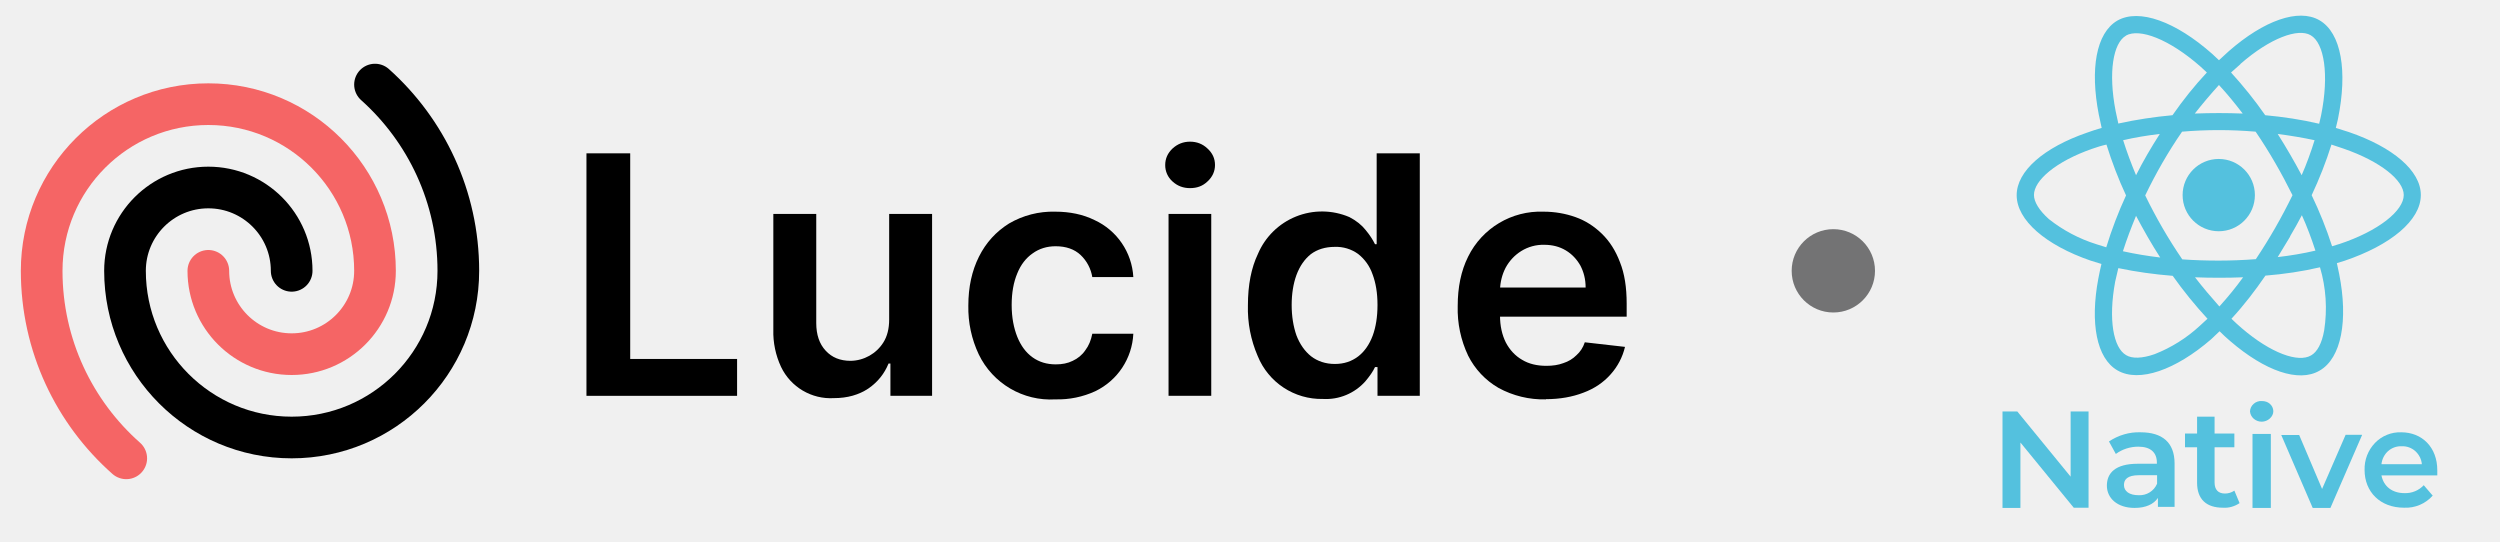
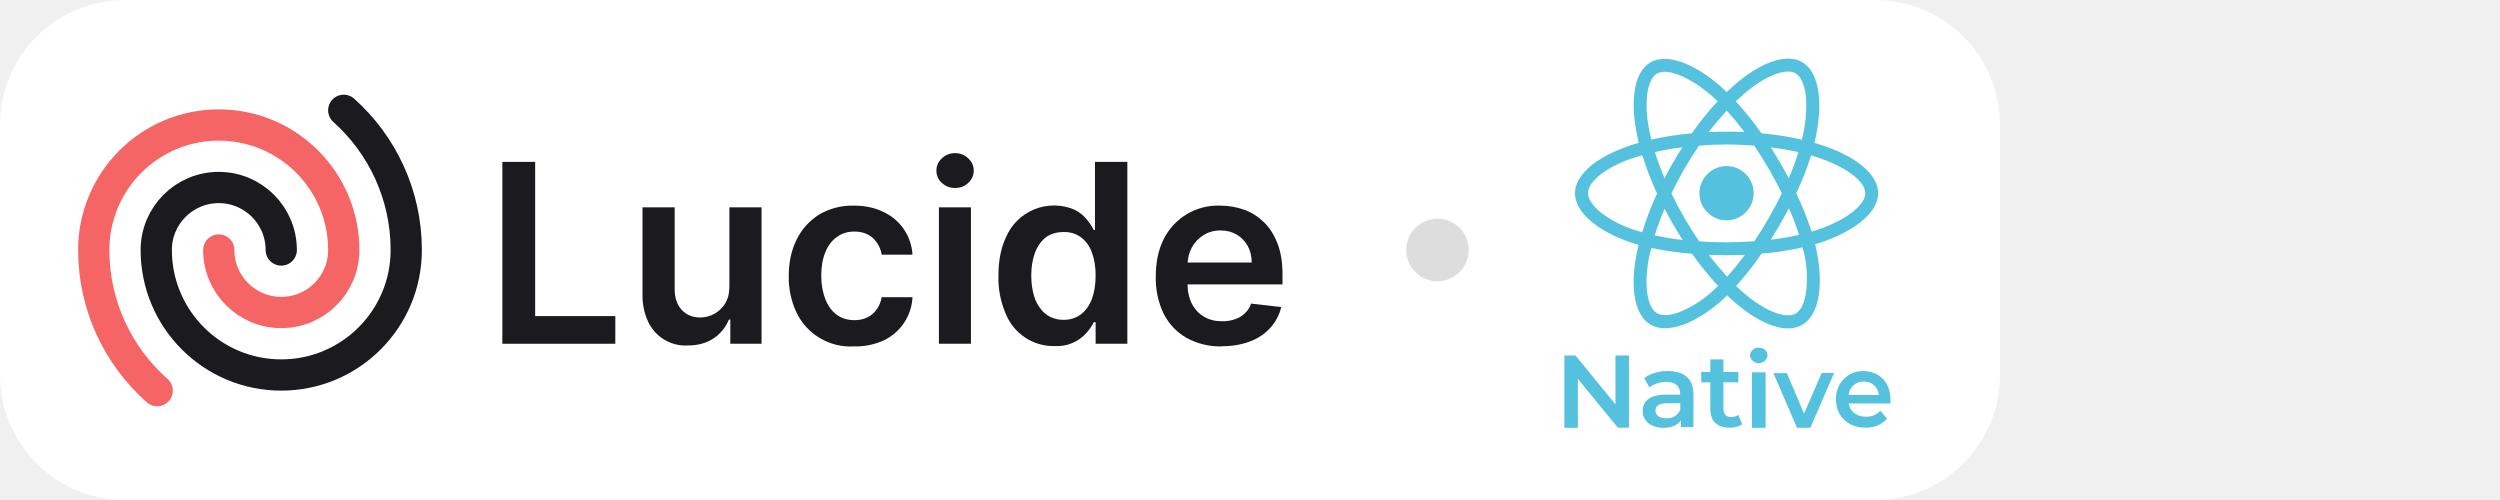
- <svg xmlns="http://www.w3.org/2000/svg" fill="none" viewBox="0 0 120 26" class="package-lucide-logo">
-   <g clip-path="url(#a)">
-     <path fill="currentColor" d="M74.2 19.17a4.5 4.5 0 0 1-2.27-.55 3.7 3.7 0 0 1-1.46-1.55 5.21 5.21 0 0 1-.5-2.38c0-.9.16-1.69.5-2.37a3.87 3.87 0 0 1 3.62-2.16c.54 0 1.05.09 1.53.26s.9.44 1.27.8c.37.36.66.81.87 1.37.22.55.32 1.21.32 1.98v.63h-7.15V13.8h5.18c0-.4-.09-.74-.25-1.05-.17-.3-.4-.55-.7-.73-.3-.18-.64-.27-1.04-.27a2 2 0 0 0-1.1.3c-.32.2-.57.47-.75.8-.17.33-.26.69-.27 1.08v1.2c0 .52.1.95.28 1.31.19.36.45.64.78.83.33.2.72.29 1.17.29.3 0 .57-.04.81-.13.25-.08.46-.21.63-.38.18-.16.32-.37.4-.62l1.93.22a3 3 0 0 1-.7 1.33c-.33.37-.76.67-1.3.87-.52.2-1.12.31-1.8.31Z" />
-     <path fill="currentColor" d="M63.5 19.15a3.3 3.3 0 0 1-3.13-2.06 5.73 5.73 0 0 1-.47-2.44c0-.97.16-1.79.48-2.46a3.34 3.34 0 0 1 4.39-1.77c.33.17.59.38.78.62.2.24.34.46.45.68h.08V7.36h2.07V19h-2.03v-1.38H66c-.1.22-.26.44-.46.68a2.53 2.53 0 0 1-2.04.85Zm.57-1.68c.44 0 .8-.12 1.12-.36.3-.23.54-.57.7-1 .15-.41.23-.9.23-1.47s-.08-1.06-.24-1.48a2.1 2.1 0 0 0-.69-.97 1.8 1.8 0 0 0-1.12-.34c-.46 0-.84.12-1.15.35-.3.24-.53.57-.69 1-.15.41-.23.9-.23 1.44 0 .54.08 1.03.23 1.46.16.42.4.76.7 1 .31.24.7.37 1.14.37Z" />
-     <path fill="currentColor" d="M56.09 19v-8.73h2.05V19H56.1Zm1.03-9.97c-.32 0-.6-.1-.84-.32a1.04 1.04 0 0 1-.35-.79c0-.31.12-.57.35-.79.24-.22.52-.33.84-.33.33 0 .61.11.84.33.24.22.36.48.36.79 0 .3-.12.57-.36.79-.23.22-.5.32-.84.32Z" />
-     <path fill="currentColor" d="M50.66 19.17a3.83 3.83 0 0 1-3.68-2.16 5.24 5.24 0 0 1-.5-2.34c0-.89.17-1.67.51-2.35.34-.68.82-1.2 1.44-1.59a4.16 4.16 0 0 1 2.22-.57c.7 0 1.33.13 1.88.4a3.21 3.21 0 0 1 1.87 2.74h-1.97a1.88 1.88 0 0 0-.56-1.06c-.3-.28-.7-.42-1.2-.42-.41 0-.78.11-1.1.34-.32.22-.57.54-.74.96-.18.43-.27.93-.27 1.52 0 .6.1 1.1.27 1.53.17.42.41.75.73.98.32.23.69.34 1.12.34.3 0 .57-.05.81-.17.24-.11.45-.28.6-.5.17-.22.28-.49.34-.8h1.97a3.23 3.23 0 0 1-1.83 2.76 4.3 4.3 0 0 1-1.9.39Z" />
-     <path fill="currentColor" d="M42.68 15.33v-5.06h2.06V19h-2v-1.55h-.09c-.2.49-.52.89-.97 1.2-.45.3-1 .46-1.65.46a2.64 2.64 0 0 1-2.54-1.5 3.95 3.95 0 0 1-.37-1.78v-5.56h2.06v5.24c0 .55.15 1 .45 1.32.3.33.7.49 1.2.49a1.89 1.89 0 0 0 1.57-.88c.19-.3.28-.67.28-1.11Z" />
-     <path fill="currentColor" d="M28.15 19V7.36h2.1v9.87h5.13V19h-7.23Z" />
-     <path stroke="currentColor" stroke-linecap="round" stroke-linejoin="round" stroke-width="2" d="M14 13a4 4 0 1 0-8 0 8 8 0 0 0 16 0c0-3.55-1.55-6.75-4-8.94" />
-     <path stroke="#F56565" stroke-linecap="round" stroke-linejoin="round" stroke-width="2" d="M10 13a4 4 0 0 0 8 0 8 8 0 1 0-16 0c0 3.58 1.57 6.8 4.06 9" />
-   </g>
-   <path fill="#54C1DE" d="m112.75 6.34-.63-.2.1-.42c.47-2.3.17-4.14-.89-4.75-1.01-.58-2.67.02-4.34 1.48l-.48.44-.32-.3c-1.75-1.55-3.51-2.2-4.56-1.6-1.02.6-1.31 2.33-.89 4.5l.14.65c-.25.07-.49.15-.71.23-2.06.71-3.37 1.84-3.37 3 0 1.2 1.4 2.4 3.55 3.14l.52.16c-.06.23-.1.46-.15.7-.4 2.13-.09 3.83.92 4.41 1.04.6 2.79-.02 4.5-1.5l.4-.38c.17.17.34.33.52.48 1.65 1.42 3.28 2 4.28 1.41 1.05-.6 1.38-2.42.94-4.64l-.11-.52.36-.11c2.22-.75 3.67-1.94 3.67-3.16 0-1.17-1.35-2.3-3.45-3.02Zm-5.21-3.27c1.43-1.25 2.77-1.73 3.37-1.38.65.37.9 1.88.5 3.86a12 12 0 0 1-.09.39c-.85-.2-1.72-.33-2.59-.41-.5-.72-1.05-1.4-1.64-2.05l.45-.4Zm-5.01 7.29c.36.68.74 1.35 1.16 2-.6-.07-1.2-.17-1.79-.3.18-.57.4-1.14.63-1.7Zm0-1.95c-.23-.55-.44-1.11-.62-1.68.56-.13 1.15-.23 1.76-.3-.41.64-.8 1.3-1.14 1.98Zm.44.97c.51-1.06 1.1-2.09 1.77-3.06 1.17-.1 2.35-.1 3.53 0 .66.97 1.25 2 1.77 3.05a26.12 26.12 0 0 1-1.76 3.07c-1.18.09-2.36.09-3.53.01-.67-.98-1.26-2-1.78-3.07Zm6.95 1.97c.2-.33.39-.68.57-1.02.25.55.46 1.12.65 1.7-.6.14-1.2.24-1.81.31l.6-.99Zm.56-2.94a29.97 29.97 0 0 0-1.15-1.98c.62.08 1.21.18 1.77.3-.18.58-.38 1.13-.62 1.68Zm-3.97-4.33c.4.43.78.9 1.14 1.37-.76-.03-1.53-.03-2.3 0 .37-.47.76-.93 1.16-1.37Zm-4.47-2.37c.65-.37 2.08.16 3.6 1.5l.29.27c-.6.64-1.15 1.33-1.65 2.05-.87.08-1.74.21-2.6.4l-.13-.6c-.36-1.86-.12-3.27.5-3.62Zm-.94 10.16-.48-.15a7.1 7.1 0 0 1-2.27-1.2c-.47-.42-.72-.83-.72-1.16 0-.7 1.05-1.61 2.8-2.22.23-.08.45-.15.68-.2.26.83.57 1.65.94 2.44-.37.8-.69 1.64-.95 2.49Zm4.49 3.77a6.9 6.9 0 0 1-2.17 1.36c-.6.21-1.08.22-1.36.05-.62-.35-.87-1.71-.53-3.54l.15-.64c.86.18 1.73.3 2.61.37.51.72 1.07 1.41 1.67 2.06l-.37.34Zm.94-.93c-.4-.45-.8-.92-1.17-1.4.77.03 1.54.03 2.31 0-.35.48-.73.95-1.14 1.4Zm5.03 1.15c-.11.63-.34 1.04-.63 1.2-.61.36-1.92-.1-3.33-1.31a9.83 9.83 0 0 1-.49-.45c.6-.65 1.13-1.34 1.63-2.07.88-.07 1.76-.2 2.62-.4a6.93 6.93 0 0 1 .2 3.03Zm.7-4.14-.32.1c-.27-.84-.6-1.66-.98-2.45.37-.79.69-1.6.95-2.43l.57.19c1.8.62 2.9 1.53 2.9 2.23 0 .75-1.2 1.73-3.11 2.36Z" />
-   <path fill="#54C1DE" d="M106.5 11.1a1.73 1.73 0 1 0 0-3.47 1.73 1.73 0 0 0 0 3.47Z" />
-   <path fill="#54C1DE" d="M100.25 19.75v4.62h-.71l-2.56-3.13v3.14h-.86v-4.63h.71l2.56 3.13v-3.13h.86Z" />
-   <path fill="#54C1DE" d="M104.38 22.25v2.08h-.8v-.43c-.2.3-.58.48-1.12.48-.82 0-1.33-.46-1.33-1.07 0-.6.4-1.05 1.48-1.05h.92v-.05c0-.49-.3-.77-.89-.77-.39 0-.77.12-1.08.35l-.33-.6c.45-.3.98-.46 1.52-.44 1.03 0 1.63.48 1.63 1.5Zm-.84.97v-.41h-.87c-.56 0-.72.21-.72.47 0 .3.26.49.7.49a.91.91 0 0 0 .89-.55Z" />
-   <path fill="#54C1DE" d="M107.5 24.15c-.24.16-.52.24-.8.22-.79 0-1.24-.4-1.24-1.2v-1.7h-.58v-.66h.58V20h.84v.81h.95v.66h-.95v1.69c0 .34.17.53.5.53.16 0 .32-.05.45-.14l.25.6Z" />
-   <path fill="#54C1DE" d="M108 19.75a.5.5 0 0 1 .17-.36.53.53 0 0 1 .4-.14c.14 0 .28.04.38.13a.48.48 0 0 1 .17.35c0 .14-.06.26-.17.36a.58.58 0 0 1-.77.01.52.52 0 0 1-.18-.35Zm.12 1.08h.88v3.55h-.88v-3.55Z" />
-   <path fill="#54C1DE" d="m113.38 20.88-1.52 3.5h-.85l-1.51-3.5h.86l1.1 2.59 1.13-2.6h.78Z" />
-   <path fill="#54C1DE" d="M117 22.82h-2.69c.1.52.51.85 1.1.85a1.2 1.2 0 0 0 .93-.38l.43.5a1.73 1.73 0 0 1-1.38.58c-1.14 0-1.89-.76-1.89-1.81a1.8 1.8 0 0 1 .5-1.3 1.67 1.67 0 0 1 1.26-.51c1 0 1.73.72 1.73 1.82v.25Zm-2.7-.54h1.95a.97.97 0 0 0-.32-.63.92.92 0 0 0-.65-.23.93.93 0 0 0-.65.23.99.99 0 0 0-.32.63Z" />
-   <circle cx="88" cy="13" r="2" fill="#737374" />
-   <defs>
-     <clipPath id="a">
-       <path fill="currentColor" d="M0 2h82v22H0z" />
-     </clipPath>
-   </defs>
+ <svg xmlns="http://www.w3.org/2000/svg" viewBox="0 0 160 32" fill="none">
+   <rect width="128" height="32" rx="8" fill="#fff" />
+   <svg fill="none" viewBox="0 0 119 26" height="26" width="119" x="4" y="3">
+     <g clip-path="url(#a)">
+       <path fill="#1B1B1F" d="M74.2 19.17a4.5 4.5 0 0 1-2.27-.55 3.7 3.7 0 0 1-1.46-1.55 5.21 5.21 0 0 1-.5-2.38c0-.9.16-1.69.5-2.37a3.87 3.87 0 0 1 3.62-2.16c.54 0 1.05.09 1.53.26s.9.44 1.27.8c.37.36.66.81.87 1.37.22.55.32 1.21.32 1.98v.63h-7.15V13.8h5.18c0-.4-.09-.74-.25-1.05-.17-.3-.4-.55-.7-.73-.3-.18-.64-.27-1.04-.27a2 2 0 0 0-1.1.3c-.32.2-.57.47-.75.8-.17.33-.26.69-.27 1.08v1.2c0 .52.1.95.28 1.31.19.36.45.64.78.83.33.2.72.29 1.17.29.3 0 .57-.04.81-.13.25-.08.46-.21.63-.38.18-.16.32-.37.4-.62l1.93.22a3 3 0 0 1-.7 1.33c-.33.37-.76.67-1.3.87-.52.2-1.12.31-1.8.31Z" />
+       <path fill="#1B1B1F" d="M63.5 19.15a3.3 3.3 0 0 1-3.13-2.06 5.73 5.73 0 0 1-.47-2.44c0-.97.16-1.79.48-2.46a3.34 3.34 0 0 1 4.39-1.77c.33.17.59.38.78.62.2.24.34.46.45.68h.08V7.36h2.07V19h-2.03v-1.38H66c-.1.22-.26.44-.46.68a2.53 2.53 0 0 1-2.04.85Zm.57-1.68c.44 0 .8-.12 1.12-.36.3-.23.54-.57.7-1 .15-.41.23-.9.23-1.47s-.08-1.06-.24-1.48a2.1 2.1 0 0 0-.69-.97 1.8 1.8 0 0 0-1.12-.34c-.46 0-.84.12-1.15.35-.3.24-.53.57-.69 1-.15.41-.23.9-.23 1.44 0 .54.08 1.03.23 1.46.16.42.4.76.7 1 .31.24.7.37 1.14.37Z" />
+       <path fill="#1B1B1F" d="M56.09 19v-8.73h2.05V19H56.1Zm1.03-9.97c-.32 0-.6-.1-.84-.32a1.04 1.04 0 0 1-.35-.79c0-.31.12-.57.35-.79.24-.22.52-.33.84-.33.33 0 .61.11.84.33.24.22.36.48.36.79 0 .3-.12.57-.36.79-.23.22-.5.32-.84.32Z" />
+       <path fill="#1B1B1F" d="M50.66 19.17a3.83 3.83 0 0 1-3.68-2.16 5.24 5.24 0 0 1-.5-2.34c0-.89.17-1.67.51-2.35.34-.68.82-1.2 1.44-1.59a4.16 4.16 0 0 1 2.22-.57c.7 0 1.33.13 1.88.4a3.21 3.21 0 0 1 1.87 2.74h-1.97a1.88 1.88 0 0 0-.56-1.06c-.3-.28-.7-.42-1.2-.42-.41 0-.78.11-1.1.34-.32.22-.57.54-.74.96-.18.43-.27.93-.27 1.52 0 .6.1 1.1.27 1.53.17.42.41.75.73.98.32.23.69.34 1.12.34.3 0 .57-.05.81-.17.24-.11.45-.28.6-.5.17-.22.28-.49.34-.8h1.97a3.23 3.23 0 0 1-1.83 2.76 4.3 4.3 0 0 1-1.9.39Z" />
+       <path fill="#1B1B1F" d="M42.68 15.33v-5.06h2.06V19h-2v-1.55h-.09c-.2.49-.52.89-.97 1.2-.45.3-1 .46-1.65.46a2.64 2.64 0 0 1-2.54-1.5 3.95 3.95 0 0 1-.37-1.78v-5.56h2.06v5.24c0 .55.15 1 .45 1.32.3.33.7.49 1.2.49a1.89 1.89 0 0 0 1.57-.88c.19-.3.28-.67.28-1.11Z" />
+       <path fill="#1B1B1F" d="M28.15 19V7.36h2.1v9.87h5.13V19h-7.23Z" />
+       <path stroke="#1B1B1F" stroke-linecap="round" stroke-linejoin="round" stroke-width="2" d="M14 13a4 4 0 1 0-8 0 8 8 0 0 0 16 0c0-3.55-1.55-6.75-4-8.94" />
+       <path stroke="#F56565" stroke-linecap="round" stroke-linejoin="round" stroke-width="2" d="M10 13a4 4 0 0 0 8 0 8 8 0 1 0-16 0c0 3.58 1.57 6.8 4.06 9" />
+     </g>
+     <path fill="#54C1DE" d="m112.75 6.34-.63-.2.1-.42c.47-2.3.17-4.14-.89-4.75-1.01-.58-2.67.02-4.34 1.48l-.48.44-.32-.3c-1.75-1.55-3.51-2.2-4.56-1.6-1.02.6-1.31 2.33-.89 4.5l.14.65c-.25.07-.49.15-.71.23-2.06.71-3.37 1.84-3.37 3 0 1.2 1.4 2.4 3.55 3.14l.52.16c-.06.23-.1.46-.15.7-.4 2.13-.09 3.83.92 4.41 1.04.6 2.79-.02 4.5-1.5l.4-.38c.17.17.34.33.52.48 1.65 1.42 3.28 2 4.28 1.41 1.05-.6 1.38-2.42.94-4.64l-.11-.52.36-.11c2.22-.75 3.67-1.94 3.67-3.16 0-1.17-1.35-2.3-3.45-3.02Zm-5.21-3.27c1.43-1.25 2.77-1.73 3.37-1.38.65.37.9 1.88.5 3.86a12 12 0 0 1-.09.39c-.85-.2-1.72-.33-2.59-.41-.5-.72-1.05-1.4-1.64-2.05l.45-.4Zm-5.01 7.29c.36.68.74 1.35 1.16 2-.6-.07-1.2-.17-1.79-.3.18-.57.4-1.14.63-1.7Zm0-1.95c-.23-.55-.44-1.11-.62-1.68.56-.13 1.15-.23 1.76-.3-.41.64-.8 1.3-1.14 1.98Zm.44.97c.51-1.06 1.1-2.09 1.77-3.06 1.17-.1 2.35-.1 3.53 0 .66.97 1.25 2 1.77 3.05a26.12 26.12 0 0 1-1.76 3.07c-1.18.09-2.36.09-3.53.01-.67-.98-1.26-2-1.78-3.07Zm6.95 1.97c.2-.33.39-.68.57-1.02.25.55.46 1.12.65 1.7-.6.14-1.2.24-1.81.31l.6-.99Zm.56-2.94a29.97 29.97 0 0 0-1.15-1.98c.62.08 1.21.18 1.77.3-.18.58-.38 1.13-.62 1.68Zm-3.97-4.33c.4.43.78.9 1.14 1.37-.76-.03-1.53-.03-2.3 0 .37-.47.76-.93 1.16-1.37Zm-4.47-2.37c.65-.37 2.08.16 3.6 1.5l.29.27c-.6.64-1.15 1.33-1.65 2.05-.87.08-1.74.21-2.6.4l-.13-.6c-.36-1.86-.12-3.27.5-3.62Zm-.94 10.16-.48-.15a7.1 7.1 0 0 1-2.27-1.2c-.47-.42-.72-.83-.72-1.16 0-.7 1.05-1.61 2.8-2.22.23-.08.45-.15.68-.2.26.83.57 1.65.94 2.44-.37.8-.69 1.64-.95 2.49Zm4.49 3.77a6.9 6.9 0 0 1-2.17 1.36c-.6.21-1.08.22-1.36.05-.62-.35-.87-1.71-.53-3.54l.15-.64c.86.18 1.73.3 2.61.37.51.72 1.07 1.41 1.67 2.06l-.37.34Zm.94-.93c-.4-.45-.8-.92-1.17-1.4.77.03 1.54.03 2.31 0-.35.48-.73.95-1.14 1.4Zm5.03 1.15c-.11.63-.34 1.04-.63 1.2-.61.36-1.92-.1-3.33-1.31a9.83 9.83 0 0 1-.49-.45c.6-.65 1.13-1.34 1.63-2.07.88-.07 1.76-.2 2.62-.4a6.93 6.93 0 0 1 .2 3.03Zm.7-4.14-.32.1c-.27-.84-.6-1.66-.98-2.45.37-.79.69-1.6.95-2.43l.57.19c1.8.62 2.9 1.53 2.9 2.23 0 .75-1.2 1.73-3.11 2.36Z" />
+     <path fill="#54C1DE" d="M106.5 11.1a1.73 1.73 0 1 0 0-3.47 1.73 1.73 0 0 0 0 3.47Z" />
+     <path fill="#54C1DE" d="M100.25 19.75v4.62h-.71l-2.56-3.13v3.14h-.86v-4.63h.71l2.56 3.13v-3.13h.86Z" />
+     <path fill="#54C1DE" d="M104.38 22.25v2.08h-.8v-.43c-.2.3-.58.48-1.12.48-.82 0-1.33-.46-1.33-1.07 0-.6.4-1.05 1.48-1.05h.92v-.05c0-.49-.3-.77-.89-.77-.39 0-.77.12-1.08.35l-.33-.6c.45-.3.98-.46 1.52-.44 1.03 0 1.63.48 1.63 1.5Zm-.84.97v-.41h-.87c-.56 0-.72.21-.72.47 0 .3.26.49.7.49a.91.91 0 0 0 .89-.55Z" />
+     <path fill="#54C1DE" d="M107.5 24.15c-.24.16-.52.24-.8.22-.79 0-1.24-.4-1.24-1.2v-1.7h-.58v-.66h.58V20h.84v.81h.95v.66h-.95v1.69c0 .34.17.53.5.53.16 0 .32-.05.45-.14l.25.6Z" />
+     <path fill="#54C1DE" d="M108 19.75a.5.5 0 0 1 .17-.36.53.53 0 0 1 .4-.14c.14 0 .28.04.38.13a.48.48 0 0 1 .17.35c0 .14-.06.26-.17.36a.58.58 0 0 1-.77.01.52.52 0 0 1-.18-.35Zm.12 1.08h.88v3.55h-.88v-3.55Z" />
+     <path fill="#54C1DE" d="m113.38 20.88-1.52 3.5h-.85l-1.51-3.5h.86l1.1 2.59 1.13-2.6h.78Z" />
+     <path fill="#54C1DE" d="M117 22.82h-2.69c.1.52.51.85 1.1.85a1.2 1.2 0 0 0 .93-.38l.43.5a1.73 1.73 0 0 1-1.38.58c-1.14 0-1.89-.76-1.89-1.81a1.8 1.8 0 0 1 .5-1.3 1.67 1.67 0 0 1 1.26-.51c1 0 1.73.72 1.73 1.82v.25Zm-2.7-.54h1.95a.97.97 0 0 0-.32-.63.92.92 0 0 0-.65-.23.93.93 0 0 0-.65.23.99.99 0 0 0-.32.63Z" />
+     <circle cx="88" cy="13" r="2" fill="#DDD" />
+     <defs>
+       <clipPath id="a">
+         <path fill="#fff" d="M0 2h82v22H0z" />
+       </clipPath>
+     </defs>
+   </svg>
</svg>
